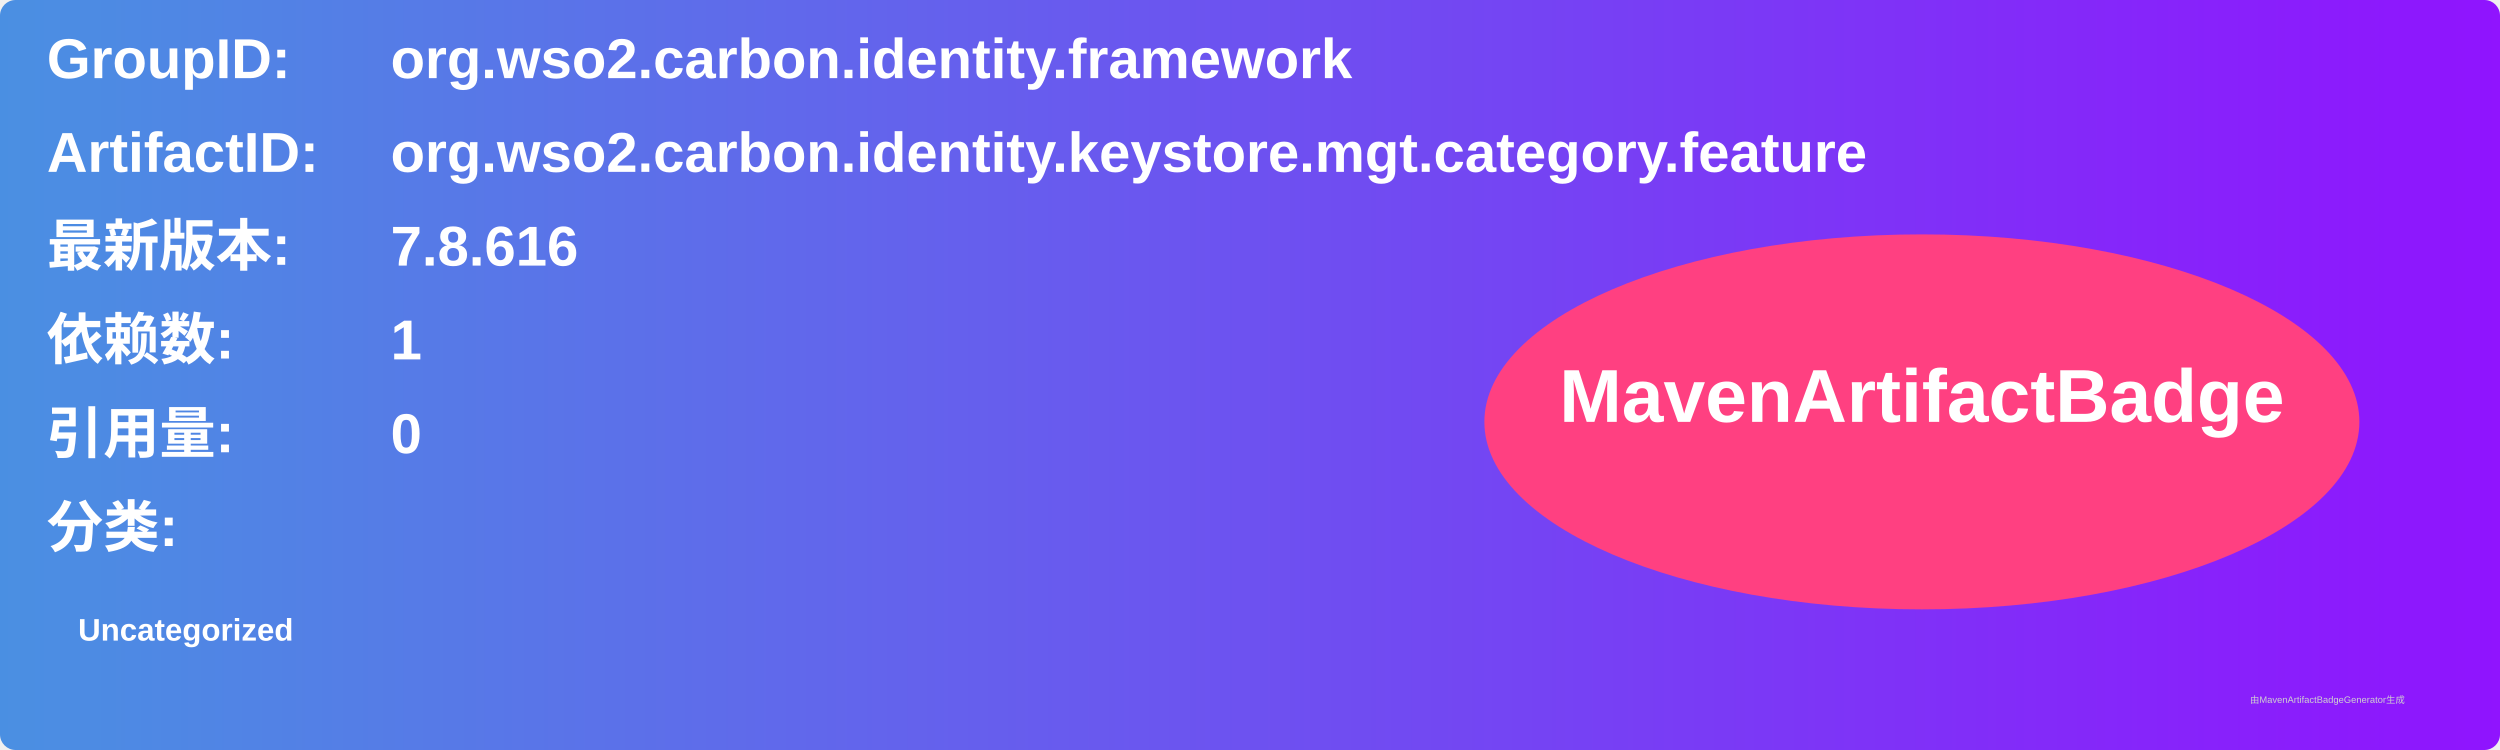
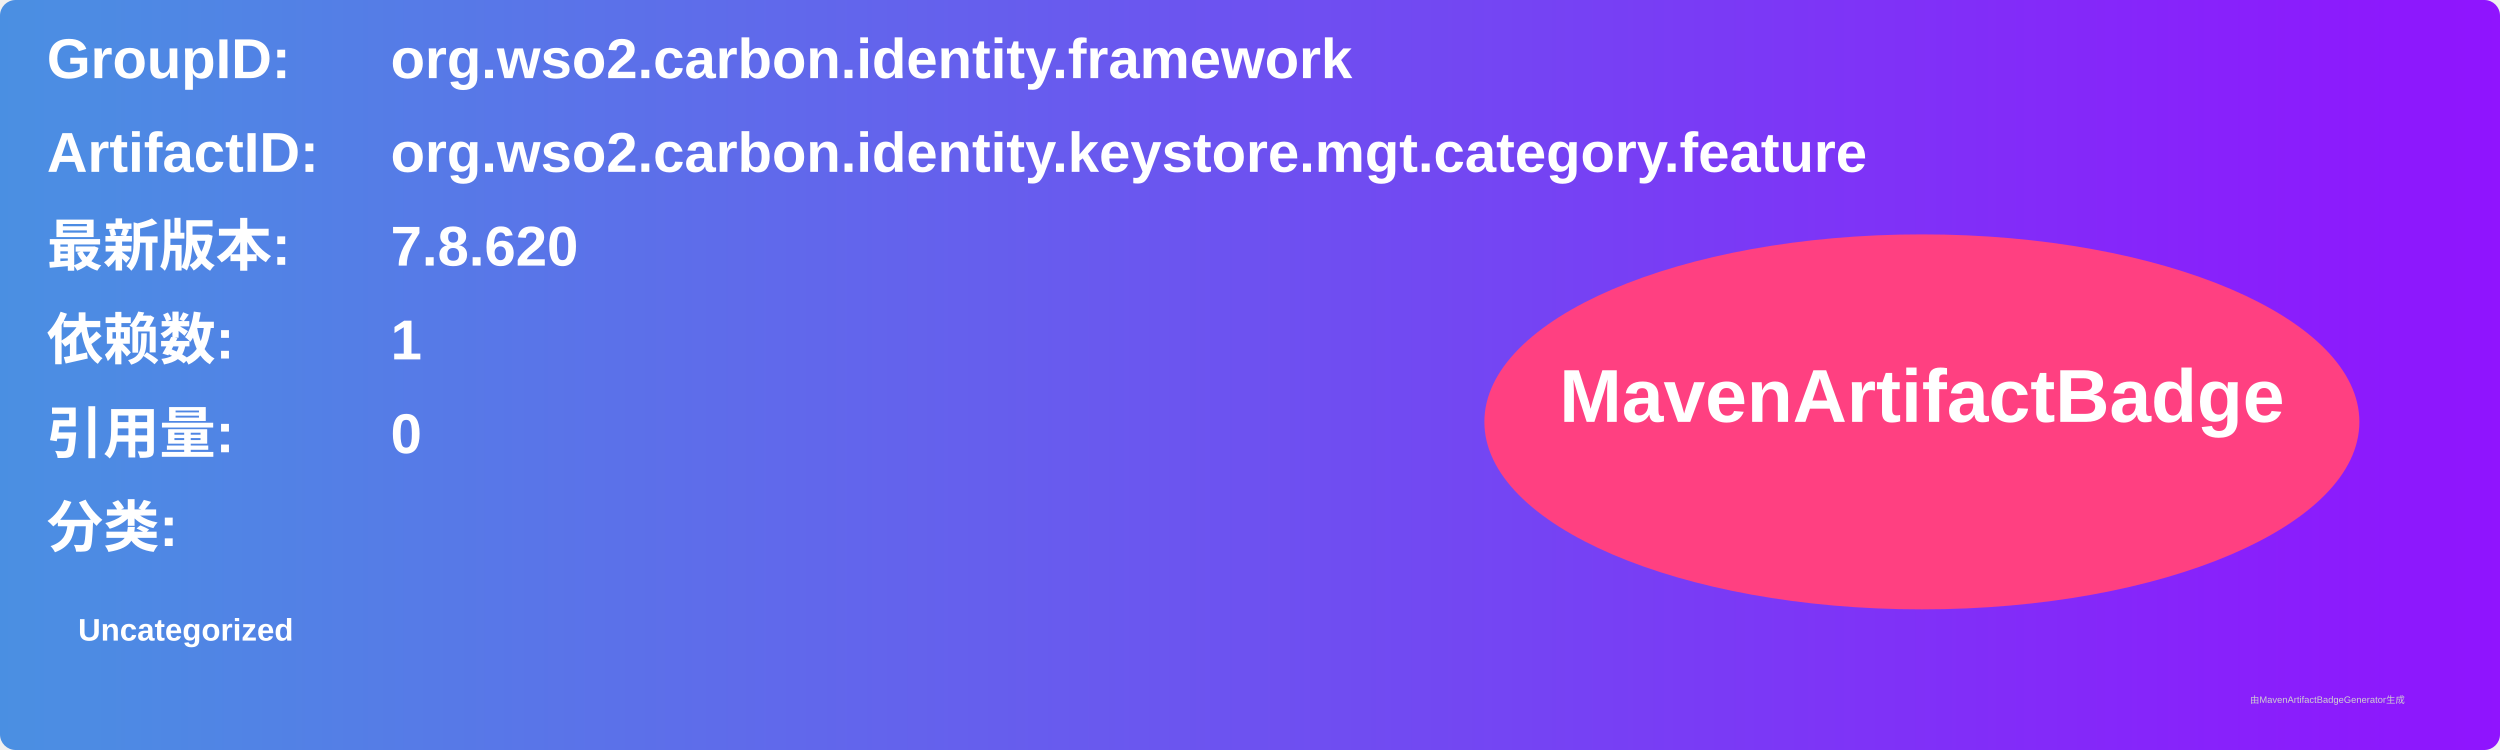
<svg xmlns="http://www.w3.org/2000/svg" width="800" height="240" viewBox="0 0 800 240">
  <linearGradient id="grad" x1="0%" y1="0%" x2="100%" y2="0%">
    <stop offset="0%" stop-color="#4a90e2" />
    <stop offset="100%" stop-color="#9013fe" />
  </linearGradient>
  <rect width="100%" height="100%" rx="5" ry="5" fill="url(#grad)" />
  <g transform="translate(15, 15)">
    <text x="0" y="10" font-family="Arial" font-size="18" fill="white" font-weight="bold" width="260">GroupID:</text>
    <text x="110" y="10" font-family="Arial" font-size="18" fill="white" font-weight="bold" width="460">org.wso2.carbon.identity.framework</text>
    <text x="0" y="40" font-family="Arial" font-size="18" fill="white" font-weight="bold" width="260">ArtifactID:</text>
    <text x="110" y="40" font-family="Arial" font-size="18" fill="white" font-weight="bold" width="460">org.wso2.carbon.identity.keystore.mgt.category.feature</text>
    <text x="0" y="70" font-family="Arial" font-size="18" fill="white" font-weight="bold">最新版本:</text>
    <text x="110" y="70" font-family="Arial" font-size="18" fill="white" font-weight="bold">
-       <tspan font-weight="bold">7.8.616</tspan>
+       <tspan font-weight="bold">7.8.620</tspan>
    </text>
    <text x="0" y="100" font-family="Arial" font-size="18" fill="white" font-weight="bold">依赖数: </text>
    <text x="110" y="100" font-family="Arial" font-size="18" fill="white">
      <tspan font-weight="bold">1</tspan>
    </text>
    <text x="0" y="130" font-family="Arial" font-size="18" fill="white" font-weight="bold">引用量: </text>
    <text x="110" y="130" font-family="Arial" font-size="18" fill="white">
      <tspan font-weight="bold">0</tspan>
    </text>
    <text x="0" y="160" font-family="Arial" font-size="18" fill="white" font-weight="bold">分类:</text>
    <text x="10" y="190" font-family="Arial" font-size="10" fill="white">
      <tspan font-weight="bold">Uncategorized</tspan>
    </text>
    <ellipse cx="600" cy="120" rx="140" ry="60" fill="#ff4081" />
    <text x="600" y="120" text-anchor="middle" font-family="Arial" font-size="24" fill="white" font-weight="bold">MavenArtifactBadge</text>
  </g>
  <text x="720" y="225" font-family="Arial" font-size="3" fill="#d0d0d0">由MavenArtifactBadgeGenerator生成</text>
</svg>
